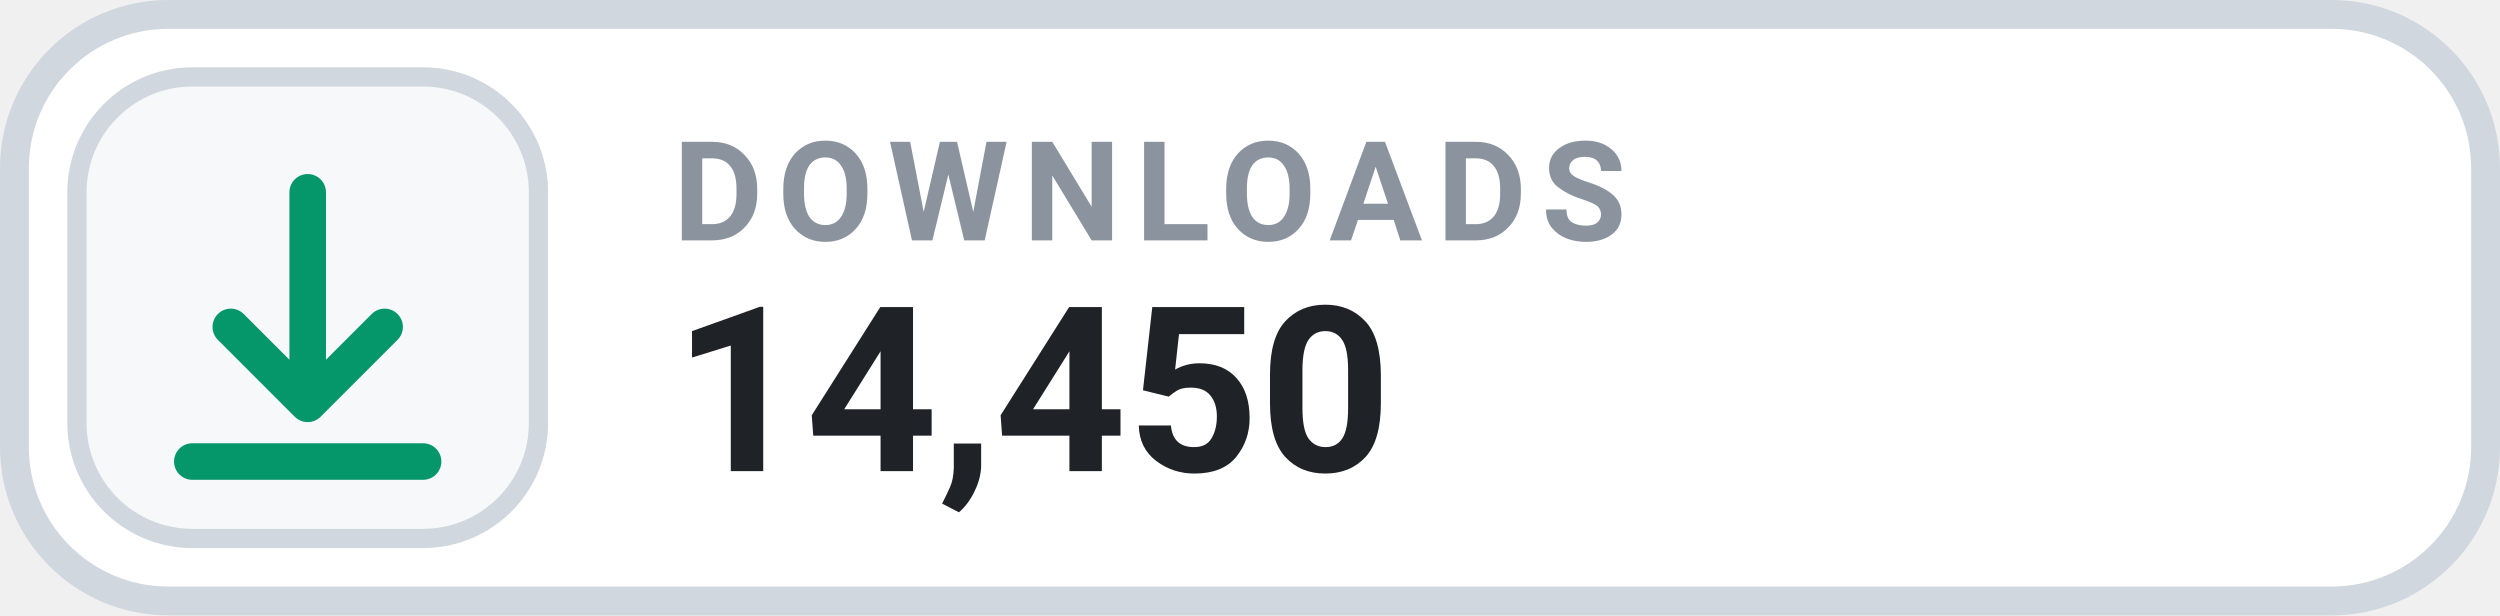
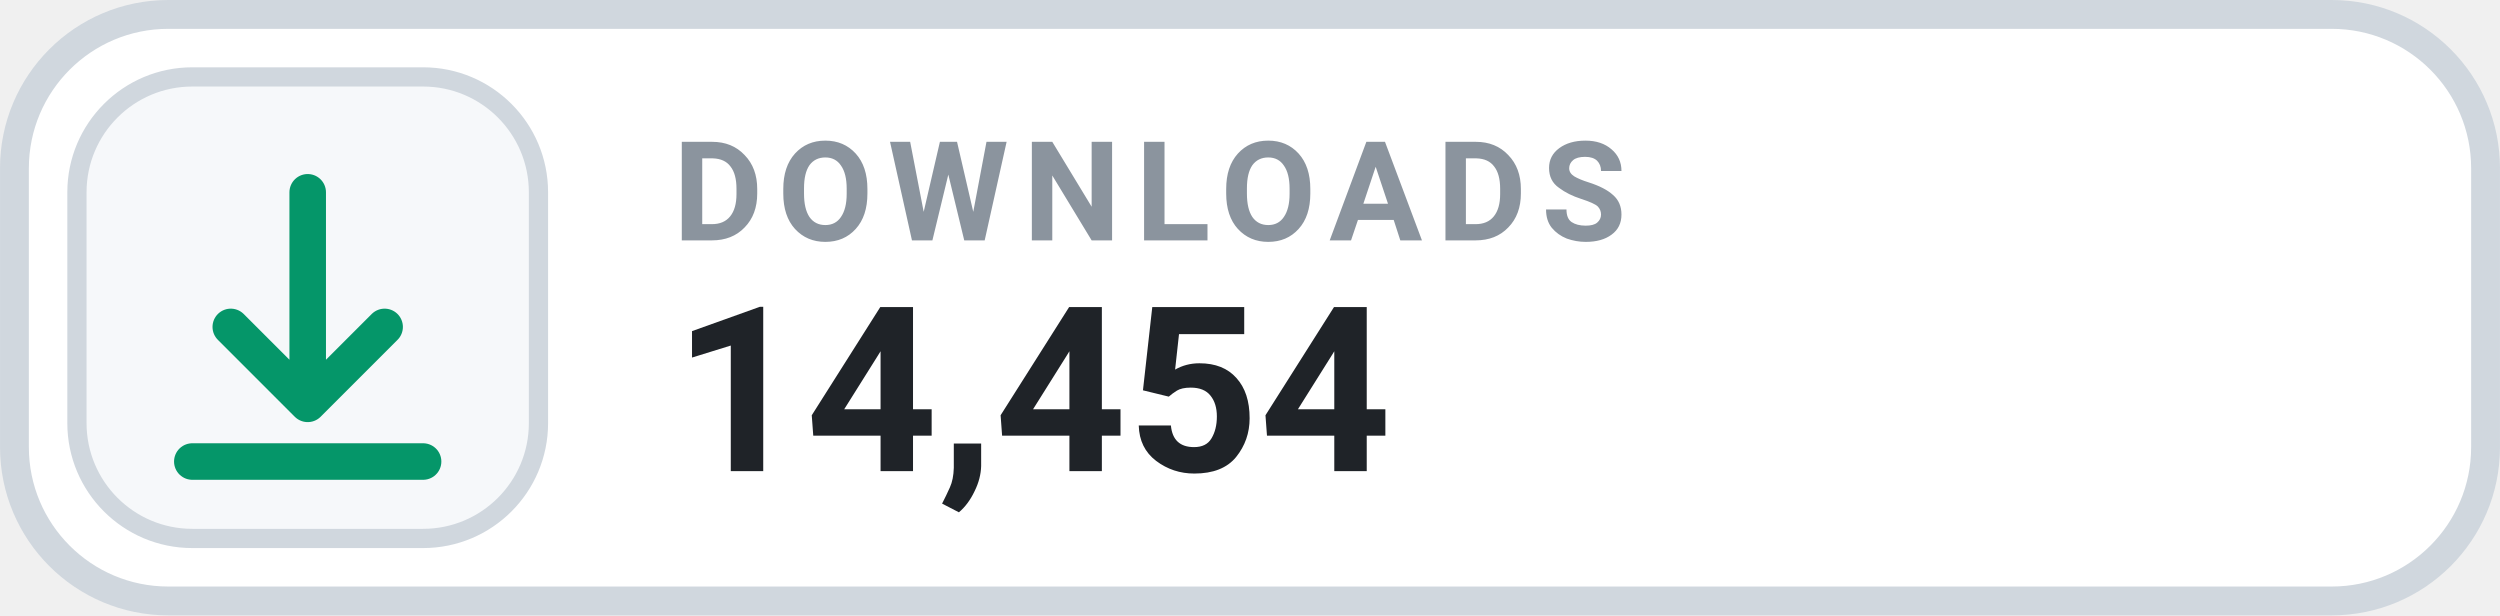
- <svg xmlns="http://www.w3.org/2000/svg" width="126" height="31.015" viewBox="0 0 130 32" role="img" aria-label="DOWNLOADS 14,450">
+ <svg xmlns="http://www.w3.org/2000/svg" width="126" height="31.015" viewBox="0 0 130 32" role="img" aria-label="DOWNLOADS 14,454">
  <rect x=".75" y=".75" width="128.5" height="30.5" rx="8" fill="#FFFFFF" stroke="#D0D7DE" stroke-width="1.5" />
  <rect x="4" y="4" width="24" height="24" rx="6" fill="#F6F8FA" stroke="#D0D7DE" stroke-width="1" />
  <g transform="translate(16 16)" style="color:#059669;">
    <path d="M0 -6 v11 m0 0 l4 -4 m-4 4 l-4 -4 M-6 8 h12" fill="none" stroke="currentColor" stroke-width="1.9" stroke-linecap="round" stroke-linejoin="round" />
  </g>
  <text x="35" y="12.5" fill="#8B949E" font-family="-apple-system,BlinkMacSystemFont,'Segoe UI',Roboto,Helvetica,Arial,sans-serif" font-size="7.2" font-weight="700" letter-spacing=".75">DOWNLOADS</text>
-   <text x="35" y="24.5" fill="#1F2328" font-family="-apple-system,BlinkMacSystemFont,'Segoe UI',Roboto,Helvetica,Arial,sans-serif" font-size="12" font-weight="700">14,450</text>
+   <text x="35" y="24.5" fill="#1F2328" font-family="-apple-system,BlinkMacSystemFont,'Segoe UI',Roboto,Helvetica,Arial,sans-serif" font-size="12" font-weight="700">14,454</text>
</svg>
